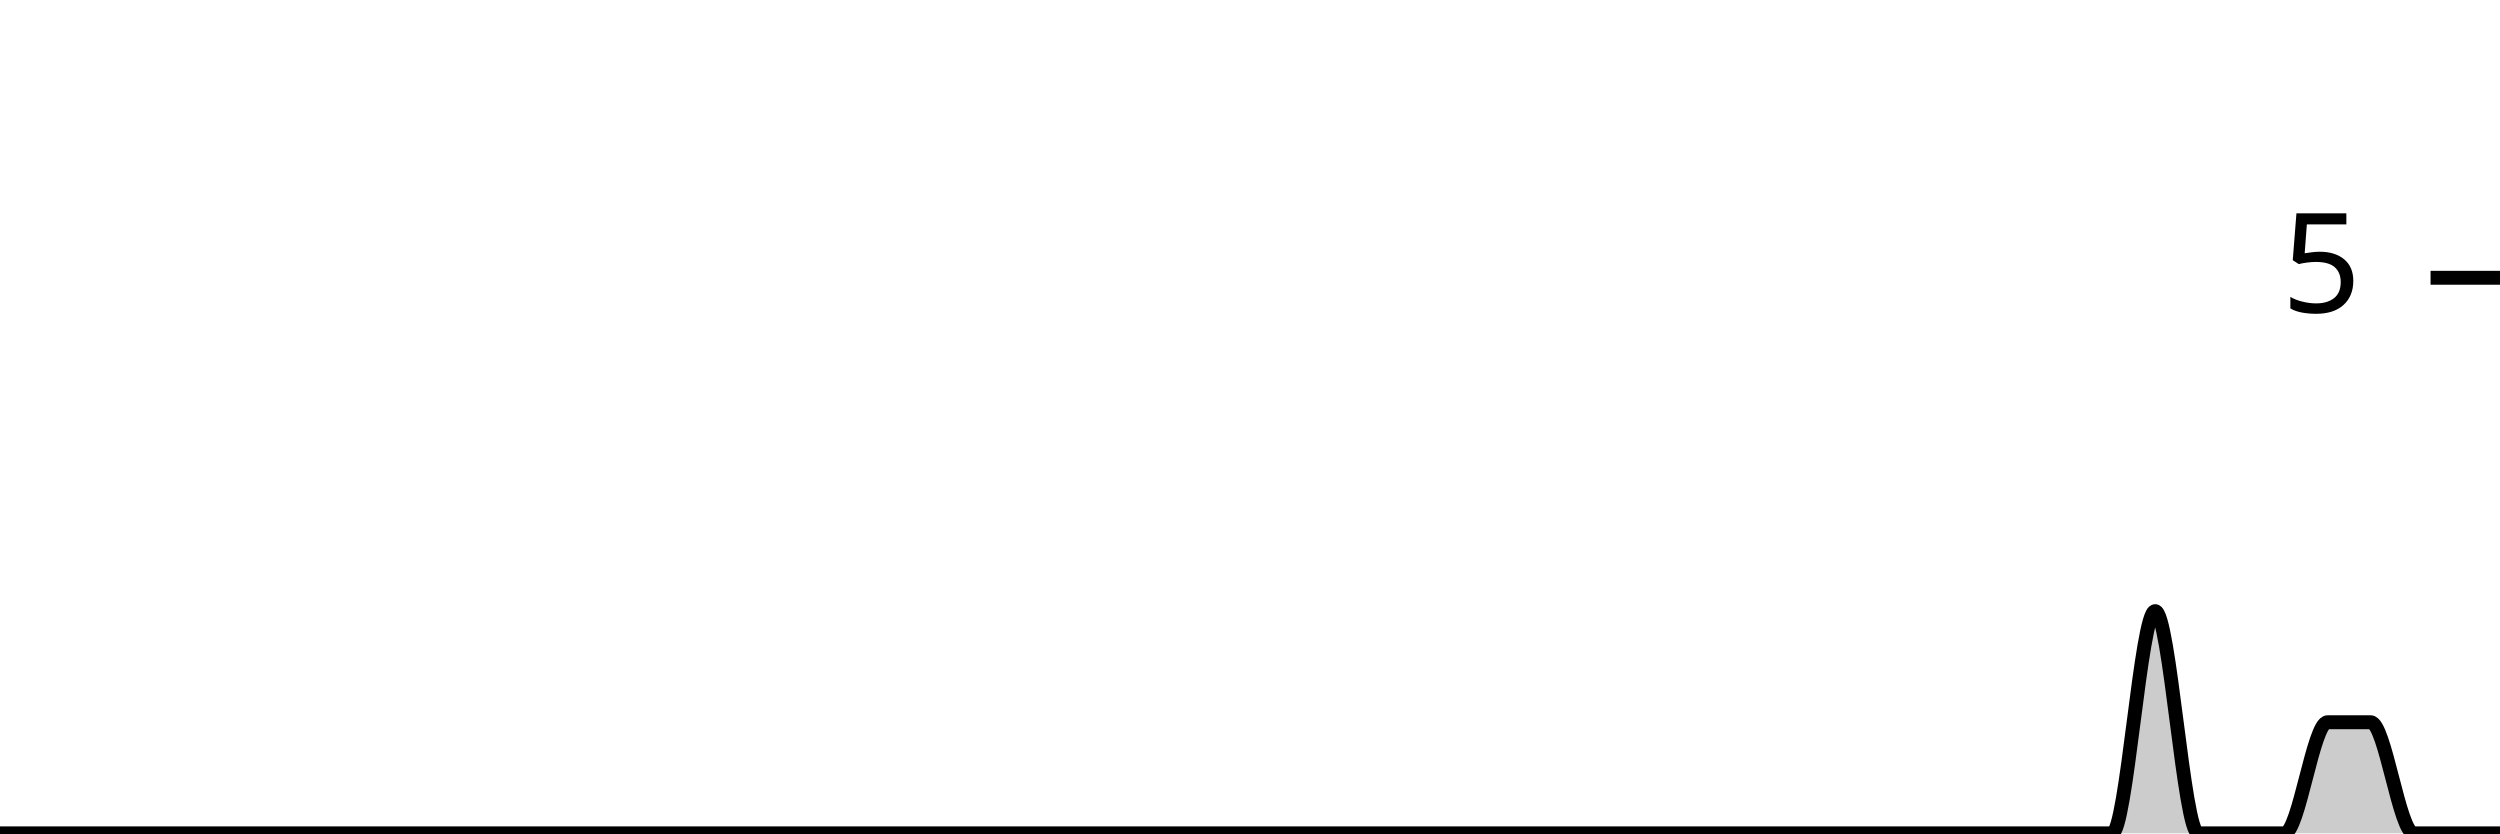
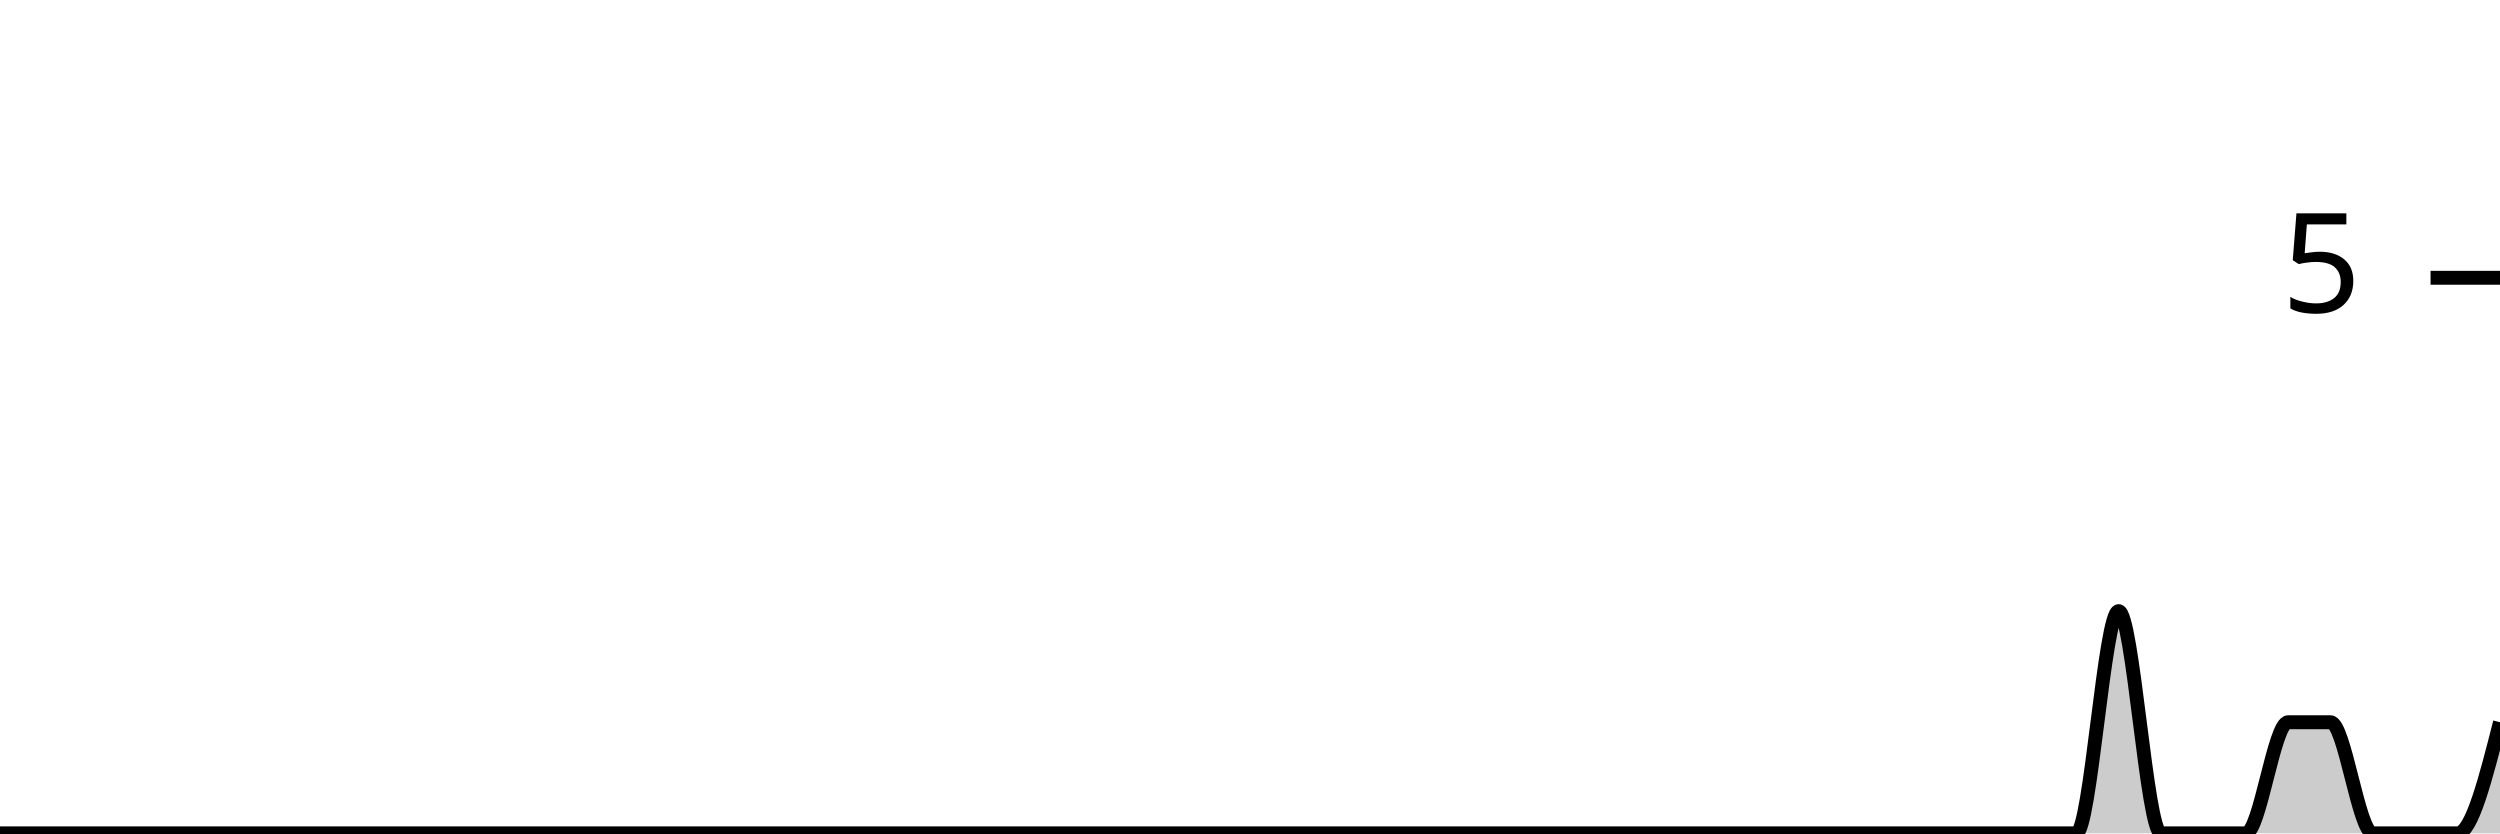
<svg xmlns="http://www.w3.org/2000/svg" viewBox="0 0 180 60">
  <g transform="translate(0,20)">
-     <path class="area" fill="rgba(0, 0, 0, 0.2)" d="M0,40C1.034,40,2.069,40,3.103,40C4.138,40,5.172,40,6.207,40C7.241,40,8.276,40,9.31,40C10.345,40,11.379,40,12.414,40C13.448,40,14.483,40,15.517,40C16.552,40,17.586,40,18.621,40C19.655,40,20.69,40,21.724,40C22.759,40,23.793,40,24.828,40C25.862,40,26.897,40,27.931,40C28.966,40,30,40,31.034,40C32.069,40,33.103,40,34.138,40C35.172,40,36.207,40,37.241,40C38.276,40,39.31,40,40.345,40C41.379,40,42.414,40,43.448,40C44.483,40,45.517,40,46.552,40C47.586,40,48.621,40,49.655,40C50.69,40,51.724,40,52.759,40C53.793,40,54.828,40,55.862,40C56.897,40,57.931,40,58.966,40C60,40,61.034,40,62.069,40C63.103,40,64.138,40,65.172,40C66.207,40,67.241,40,68.276,40C69.31,40,70.345,40,71.379,40C72.414,40,73.448,40,74.483,40C75.517,40,76.552,40,77.586,40C78.621,40,79.655,40,80.69,40C81.724,40,82.759,40,83.793,40C84.828,40,85.862,40,86.897,40C87.931,40,88.966,40,90,40C91.034,40,92.069,40,93.103,40C94.138,40,95.172,40,96.207,40C97.241,40,98.276,40,99.31,40C100.345,40,101.379,40,102.414,40C103.448,40,104.483,40,105.517,40C106.552,40,107.586,40,108.621,40C109.655,40,110.69,40,111.724,40C112.759,40,113.793,40,114.828,40C115.862,40,116.897,40,117.931,40C118.966,40,120,40,121.034,40C122.069,40,123.103,40,124.138,40C125.172,40,126.207,40,127.241,40C128.276,40,129.31,40,130.345,40C131.379,40,132.414,40,133.448,40C134.483,40,135.517,40,136.552,40C137.586,40,138.621,40,139.655,40C140.69,40,141.724,40,142.759,40C143.793,40,144.828,40,145.862,40C146.897,40,147.931,40,148.966,40C150,40,151.034,40,152.069,40C153.103,40,154.138,24,155.172,24C156.207,24,157.241,40,158.276,40C159.31,40,160.345,40,161.379,40C162.414,40,163.448,40,164.483,40C165.517,40,166.552,32,167.586,32C168.621,32,169.655,32,170.69,32C171.724,32,172.759,40,173.793,40C174.828,40,175.862,40,176.897,40C177.931,40,178.966,40,180,40L180,40C178.966,40,177.931,40,176.897,40C175.862,40,174.828,40,173.793,40C172.759,40,171.724,40,170.69,40C169.655,40,168.621,40,167.586,40C166.552,40,165.517,40,164.483,40C163.448,40,162.414,40,161.379,40C160.345,40,159.31,40,158.276,40C157.241,40,156.207,40,155.172,40C154.138,40,153.103,40,152.069,40C151.034,40,150,40,148.966,40C147.931,40,146.897,40,145.862,40C144.828,40,143.793,40,142.759,40C141.724,40,140.69,40,139.655,40C138.621,40,137.586,40,136.552,40C135.517,40,134.483,40,133.448,40C132.414,40,131.379,40,130.345,40C129.31,40,128.276,40,127.241,40C126.207,40,125.172,40,124.138,40C123.103,40,122.069,40,121.034,40C120,40,118.966,40,117.931,40C116.897,40,115.862,40,114.828,40C113.793,40,112.759,40,111.724,40C110.69,40,109.655,40,108.621,40C107.586,40,106.552,40,105.517,40C104.483,40,103.448,40,102.414,40C101.379,40,100.345,40,99.31,40C98.276,40,97.241,40,96.207,40C95.172,40,94.138,40,93.103,40C92.069,40,91.034,40,90,40C88.966,40,87.931,40,86.897,40C85.862,40,84.828,40,83.793,40C82.759,40,81.724,40,80.69,40C79.655,40,78.621,40,77.586,40C76.552,40,75.517,40,74.483,40C73.448,40,72.414,40,71.379,40C70.345,40,69.31,40,68.276,40C67.241,40,66.207,40,65.172,40C64.138,40,63.103,40,62.069,40C61.034,40,60,40,58.966,40C57.931,40,56.897,40,55.862,40C54.828,40,53.793,40,52.759,40C51.724,40,50.69,40,49.655,40C48.621,40,47.586,40,46.552,40C45.517,40,44.483,40,43.448,40C42.414,40,41.379,40,40.345,40C39.31,40,38.276,40,37.241,40C36.207,40,35.172,40,34.138,40C33.103,40,32.069,40,31.034,40C30,40,28.966,40,27.931,40C26.897,40,25.862,40,24.828,40C23.793,40,22.759,40,21.724,40C20.69,40,19.655,40,18.621,40C17.586,40,16.552,40,15.517,40C14.483,40,13.448,40,12.414,40C11.379,40,10.345,40,9.31,40C8.276,40,7.241,40,6.207,40C5.172,40,4.138,40,3.103,40C2.069,40,1.034,40,0,40Z" />
-     <path class="line" stroke="black" fill="none" d="M0,40C1.034,40,2.069,40,3.103,40C4.138,40,5.172,40,6.207,40C7.241,40,8.276,40,9.31,40C10.345,40,11.379,40,12.414,40C13.448,40,14.483,40,15.517,40C16.552,40,17.586,40,18.621,40C19.655,40,20.69,40,21.724,40C22.759,40,23.793,40,24.828,40C25.862,40,26.897,40,27.931,40C28.966,40,30,40,31.034,40C32.069,40,33.103,40,34.138,40C35.172,40,36.207,40,37.241,40C38.276,40,39.31,40,40.345,40C41.379,40,42.414,40,43.448,40C44.483,40,45.517,40,46.552,40C47.586,40,48.621,40,49.655,40C50.69,40,51.724,40,52.759,40C53.793,40,54.828,40,55.862,40C56.897,40,57.931,40,58.966,40C60,40,61.034,40,62.069,40C63.103,40,64.138,40,65.172,40C66.207,40,67.241,40,68.276,40C69.31,40,70.345,40,71.379,40C72.414,40,73.448,40,74.483,40C75.517,40,76.552,40,77.586,40C78.621,40,79.655,40,80.69,40C81.724,40,82.759,40,83.793,40C84.828,40,85.862,40,86.897,40C87.931,40,88.966,40,90,40C91.034,40,92.069,40,93.103,40C94.138,40,95.172,40,96.207,40C97.241,40,98.276,40,99.31,40C100.345,40,101.379,40,102.414,40C103.448,40,104.483,40,105.517,40C106.552,40,107.586,40,108.621,40C109.655,40,110.69,40,111.724,40C112.759,40,113.793,40,114.828,40C115.862,40,116.897,40,117.931,40C118.966,40,120,40,121.034,40C122.069,40,123.103,40,124.138,40C125.172,40,126.207,40,127.241,40C128.276,40,129.31,40,130.345,40C131.379,40,132.414,40,133.448,40C134.483,40,135.517,40,136.552,40C137.586,40,138.621,40,139.655,40C140.69,40,141.724,40,142.759,40C143.793,40,144.828,40,145.862,40C146.897,40,147.931,40,148.966,40C150,40,151.034,40,152.069,40C153.103,40,154.138,24,155.172,24C156.207,24,157.241,40,158.276,40C159.31,40,160.345,40,161.379,40C162.414,40,163.448,40,164.483,40C165.517,40,166.552,32,167.586,32C168.621,32,169.655,32,170.69,32C171.724,32,172.759,40,173.793,40C174.828,40,175.862,40,176.897,40C177.931,40,178.966,40,180,40" />
+     <path class="area" fill="rgba(0, 0, 0, 0.2)" d="M0,40C1.017,40,2.034,40,3.051,40C4.068,40,5.085,40,6.102,40C7.119,40,8.136,40,9.153,40C10.169,40,11.186,40,12.203,40C13.22,40,14.237,40,15.254,40C16.271,40,17.288,40,18.305,40C19.322,40,20.339,40,21.356,40C22.373,40,23.39,40,24.407,40C25.424,40,26.441,40,27.458,40C28.475,40,29.492,40,30.508,40C31.525,40,32.542,40,33.559,40C34.576,40,35.593,40,36.61,40C37.627,40,38.644,40,39.661,40C40.678,40,41.695,40,42.712,40C43.729,40,44.746,40,45.763,40C46.78,40,47.797,40,48.814,40C49.831,40,50.847,40,51.864,40C52.881,40,53.898,40,54.915,40C55.932,40,56.949,40,57.966,40C58.983,40,60,40,61.017,40C62.034,40,63.051,40,64.068,40C65.085,40,66.102,40,67.119,40C68.136,40,69.153,40,70.169,40C71.186,40,72.203,40,73.22,40C74.237,40,75.254,40,76.271,40C77.288,40,78.305,40,79.322,40C80.339,40,81.356,40,82.373,40C83.39,40,84.407,40,85.424,40C86.441,40,87.458,40,88.475,40C89.492,40,90.508,40,91.525,40C92.542,40,93.559,40,94.576,40C95.593,40,96.61,40,97.627,40C98.644,40,99.661,40,100.678,40C101.695,40,102.712,40,103.729,40C104.746,40,105.763,40,106.78,40C107.797,40,108.814,40,109.831,40C110.847,40,111.864,40,112.881,40C113.898,40,114.915,40,115.932,40C116.949,40,117.966,40,118.983,40C120,40,121.017,40,122.034,40C123.051,40,124.068,40,125.085,40C126.102,40,127.119,40,128.136,40C129.153,40,130.169,40,131.186,40C132.203,40,133.22,40,134.237,40C135.254,40,136.271,40,137.288,40C138.305,40,139.322,40,140.339,40C141.356,40,142.373,40,143.39,40C144.407,40,145.424,40,146.441,40C147.458,40,148.475,40,149.492,40C150.508,40,151.525,24,152.542,24C153.559,24,154.576,40,155.593,40C156.61,40,157.627,40,158.644,40C159.661,40,160.678,40,161.695,40C162.712,40,163.729,32,164.746,32C165.763,32,166.78,32,167.797,32C168.814,32,169.831,40,170.847,40C171.864,40,172.881,40,173.898,40C174.915,40,175.932,40,176.949,40C177.966,40,178.983,36,180,32L180,40C178.983,40,177.966,40,176.949,40C175.932,40,174.915,40,173.898,40C172.881,40,171.864,40,170.847,40C169.831,40,168.814,40,167.797,40C166.78,40,165.763,40,164.746,40C163.729,40,162.712,40,161.695,40C160.678,40,159.661,40,158.644,40C157.627,40,156.61,40,155.593,40C154.576,40,153.559,40,152.542,40C151.525,40,150.508,40,149.492,40C148.475,40,147.458,40,146.441,40C145.424,40,144.407,40,143.39,40C142.373,40,141.356,40,140.339,40C139.322,40,138.305,40,137.288,40C136.271,40,135.254,40,134.237,40C133.22,40,132.203,40,131.186,40C130.169,40,129.153,40,128.136,40C127.119,40,126.102,40,125.085,40C124.068,40,123.051,40,122.034,40C121.017,40,120,40,118.983,40C117.966,40,116.949,40,115.932,40C114.915,40,113.898,40,112.881,40C111.864,40,110.847,40,109.831,40C108.814,40,107.797,40,106.78,40C105.763,40,104.746,40,103.729,40C102.712,40,101.695,40,100.678,40C99.661,40,98.644,40,97.627,40C96.61,40,95.593,40,94.576,40C93.559,40,92.542,40,91.525,40C90.508,40,89.492,40,88.475,40C87.458,40,86.441,40,85.424,40C84.407,40,83.39,40,82.373,40C81.356,40,80.339,40,79.322,40C78.305,40,77.288,40,76.271,40C75.254,40,74.237,40,73.22,40C72.203,40,71.186,40,70.169,40C69.153,40,68.136,40,67.119,40C66.102,40,65.085,40,64.068,40C63.051,40,62.034,40,61.017,40C60,40,58.983,40,57.966,40C56.949,40,55.932,40,54.915,40C53.898,40,52.881,40,51.864,40C50.847,40,49.831,40,48.814,40C47.797,40,46.78,40,45.763,40C44.746,40,43.729,40,42.712,40C41.695,40,40.678,40,39.661,40C38.644,40,37.627,40,36.61,40C35.593,40,34.576,40,33.559,40C32.542,40,31.525,40,30.508,40C29.492,40,28.475,40,27.458,40C26.441,40,25.424,40,24.407,40C23.39,40,22.373,40,21.356,40C20.339,40,19.322,40,18.305,40C17.288,40,16.271,40,15.254,40C14.237,40,13.22,40,12.203,40C11.186,40,10.169,40,9.153,40C8.136,40,7.119,40,6.102,40C5.085,40,4.068,40,3.051,40C2.034,40,1.017,40,0,40Z" />
+     <path class="line" stroke="black" fill="none" d="M0,40C1.017,40,2.034,40,3.051,40C4.068,40,5.085,40,6.102,40C7.119,40,8.136,40,9.153,40C10.169,40,11.186,40,12.203,40C13.22,40,14.237,40,15.254,40C16.271,40,17.288,40,18.305,40C19.322,40,20.339,40,21.356,40C22.373,40,23.39,40,24.407,40C25.424,40,26.441,40,27.458,40C28.475,40,29.492,40,30.508,40C31.525,40,32.542,40,33.559,40C34.576,40,35.593,40,36.61,40C37.627,40,38.644,40,39.661,40C40.678,40,41.695,40,42.712,40C43.729,40,44.746,40,45.763,40C46.78,40,47.797,40,48.814,40C49.831,40,50.847,40,51.864,40C52.881,40,53.898,40,54.915,40C55.932,40,56.949,40,57.966,40C58.983,40,60,40,61.017,40C62.034,40,63.051,40,64.068,40C65.085,40,66.102,40,67.119,40C68.136,40,69.153,40,70.169,40C71.186,40,72.203,40,73.22,40C74.237,40,75.254,40,76.271,40C77.288,40,78.305,40,79.322,40C80.339,40,81.356,40,82.373,40C83.39,40,84.407,40,85.424,40C86.441,40,87.458,40,88.475,40C89.492,40,90.508,40,91.525,40C92.542,40,93.559,40,94.576,40C95.593,40,96.61,40,97.627,40C98.644,40,99.661,40,100.678,40C101.695,40,102.712,40,103.729,40C104.746,40,105.763,40,106.78,40C107.797,40,108.814,40,109.831,40C110.847,40,111.864,40,112.881,40C113.898,40,114.915,40,115.932,40C116.949,40,117.966,40,118.983,40C120,40,121.017,40,122.034,40C123.051,40,124.068,40,125.085,40C126.102,40,127.119,40,128.136,40C129.153,40,130.169,40,131.186,40C132.203,40,133.22,40,134.237,40C135.254,40,136.271,40,137.288,40C138.305,40,139.322,40,140.339,40C141.356,40,142.373,40,143.39,40C144.407,40,145.424,40,146.441,40C147.458,40,148.475,40,149.492,40C150.508,40,151.525,24,152.542,24C153.559,24,154.576,40,155.593,40C156.61,40,157.627,40,158.644,40C159.661,40,160.678,40,161.695,40C162.712,40,163.729,32,164.746,32C165.763,32,166.78,32,167.797,32C168.814,32,169.831,40,170.847,40C171.864,40,172.881,40,173.898,40C174.915,40,175.932,40,176.949,40C177.966,40,178.983,36,180,32" />
    <path class="axis-ceiling" stroke-width="1" stroke="black" fill="none" d="M175,0L180,0" />
    <text class="axis-ceiling-label" font-family="sans-serif" text-anchor="end" font-size="10px" x="170" y="2.5">5</text>
  </g>
</svg>
